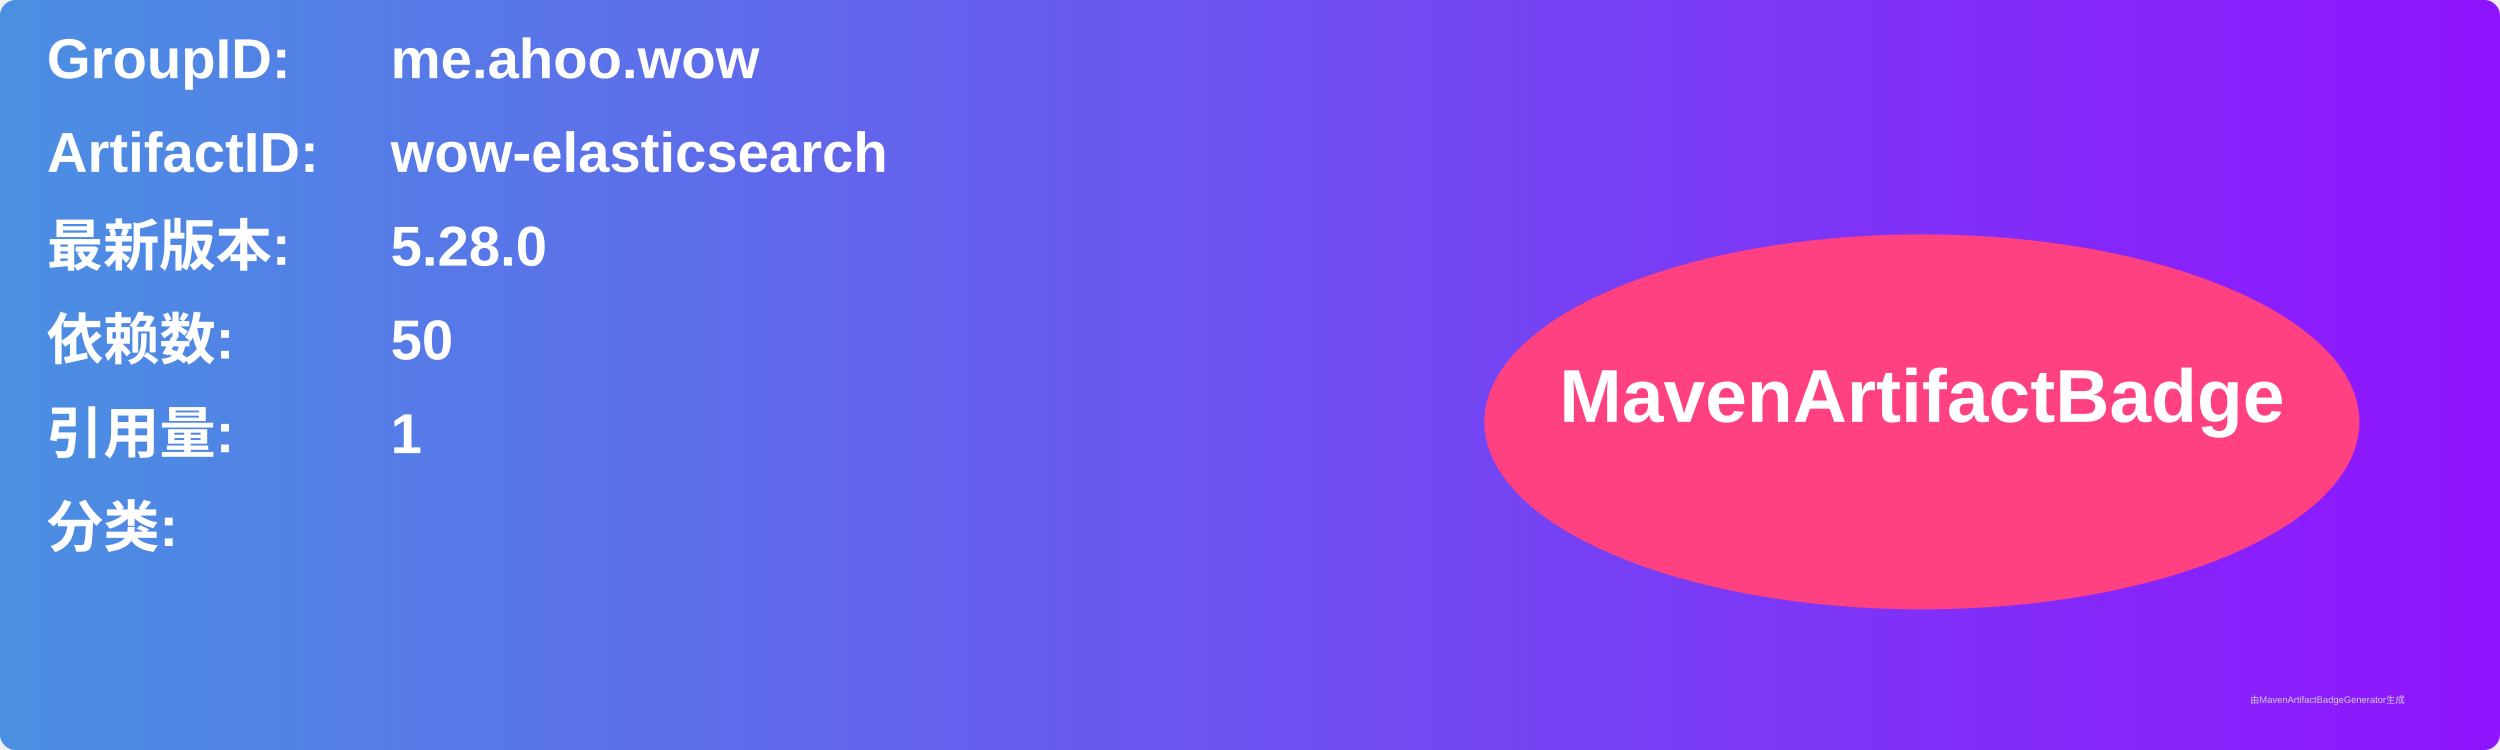
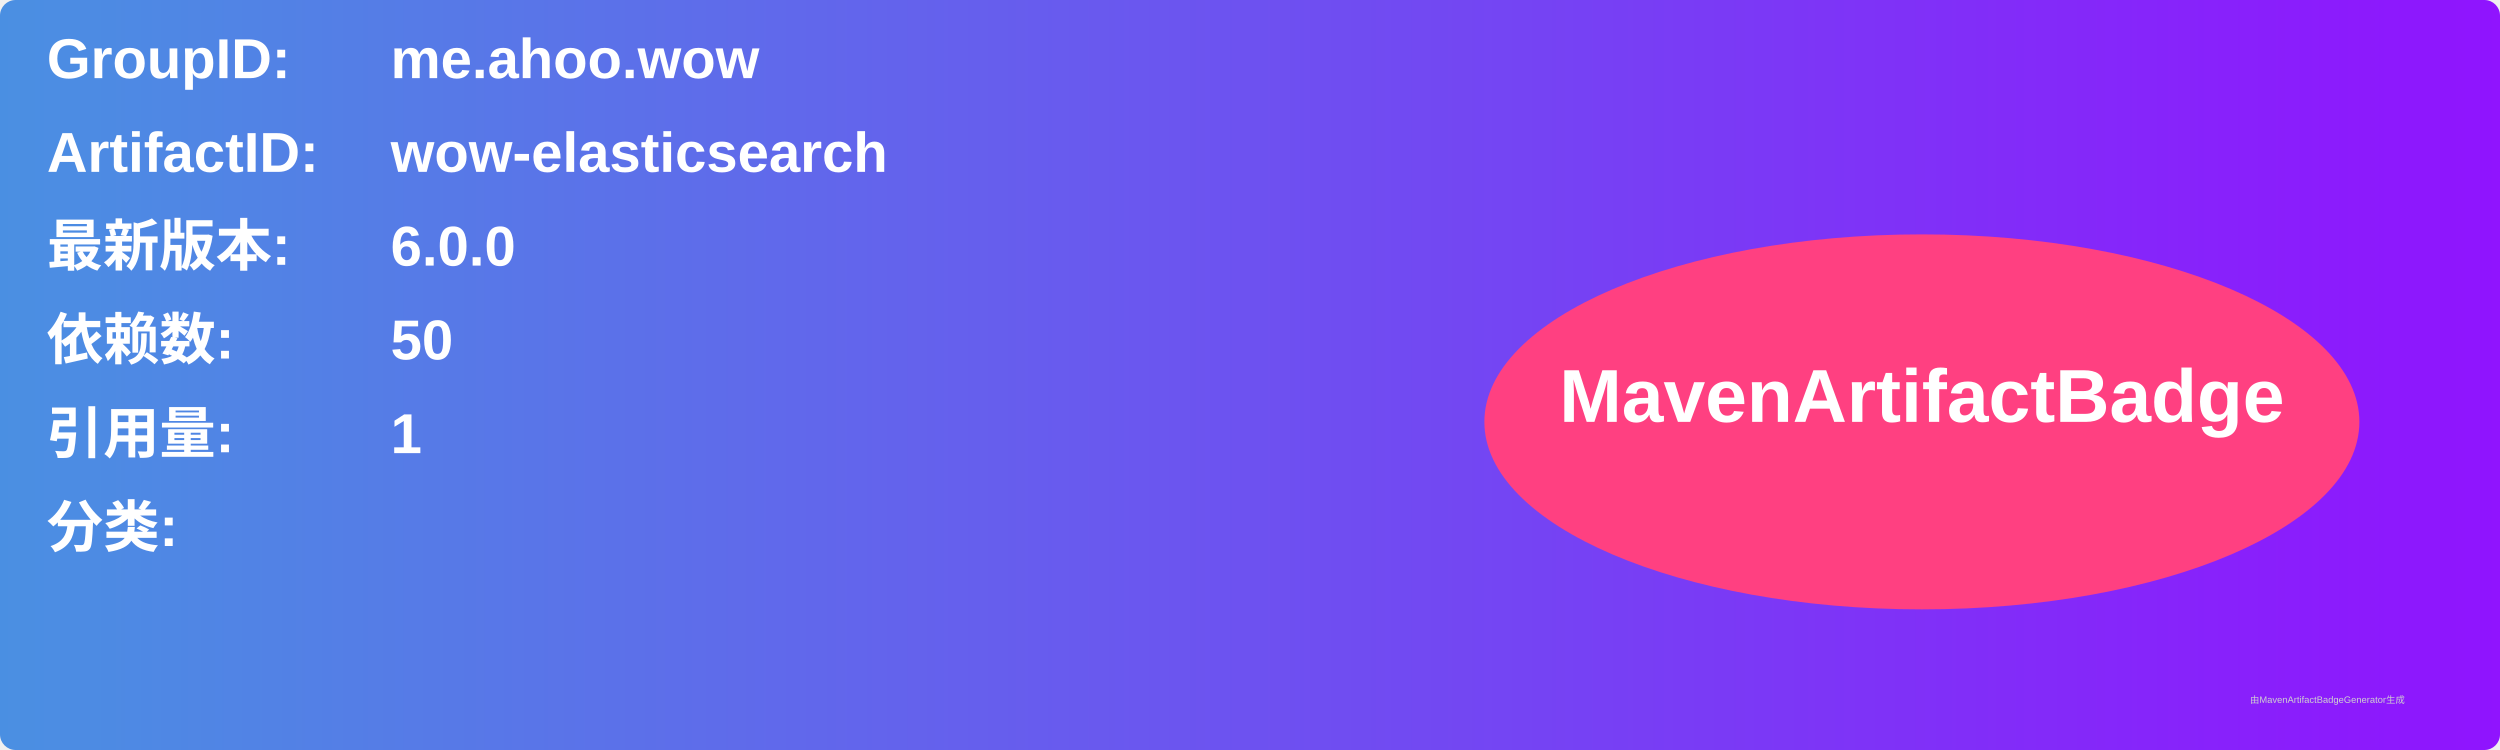
<svg xmlns="http://www.w3.org/2000/svg" width="800" height="240" viewBox="0 0 800 240">
  <linearGradient id="grad" x1="0%" y1="0%" x2="100%" y2="0%">
    <stop offset="0%" stop-color="#4a90e2" />
    <stop offset="100%" stop-color="#9013fe" />
  </linearGradient>
  <rect width="100%" height="100%" rx="5" ry="5" fill="url(#grad)" />
  <g transform="translate(15, 15)">
    <text x="0" y="10" font-family="Arial" font-size="18" fill="white" font-weight="bold" width="260">GroupID:</text>
    <text x="110" y="10" font-family="Arial" font-size="18" fill="white" font-weight="bold" width="460">me.ahoo.wow</text>
    <text x="0" y="40" font-family="Arial" font-size="18" fill="white" font-weight="bold" width="260">ArtifactID:</text>
    <text x="110" y="40" font-family="Arial" font-size="18" fill="white" font-weight="bold" width="460">wow-elasticsearch</text>
    <text x="0" y="70" font-family="Arial" font-size="18" fill="white" font-weight="bold">最新版本:</text>
    <text x="110" y="70" font-family="Arial" font-size="18" fill="white" font-weight="bold">
-       <tspan font-weight="bold">5.28.0</tspan>
+       <tspan font-weight="bold">6.0.0</tspan>
    </text>
    <text x="0" y="100" font-family="Arial" font-size="18" fill="white" font-weight="bold">依赖数: </text>
    <text x="110" y="100" font-family="Arial" font-size="18" fill="white">
      <tspan font-weight="bold">50</tspan>
    </text>
    <text x="0" y="130" font-family="Arial" font-size="18" fill="white" font-weight="bold">引用量: </text>
    <text x="110" y="130" font-family="Arial" font-size="18" fill="white">
      <tspan font-weight="bold">1</tspan>
    </text>
    <text x="0" y="160" font-family="Arial" font-size="18" fill="white" font-weight="bold">分类:</text>
    <text x="10" y="190" font-family="Arial" font-size="10" fill="white">
      <tspan font-weight="bold" />
    </text>
    <ellipse cx="600" cy="120" rx="140" ry="60" fill="#ff4081" />
    <text x="600" y="120" text-anchor="middle" font-family="Arial" font-size="24" fill="white" font-weight="bold">MavenArtifactBadge</text>
  </g>
  <text x="720" y="225" font-family="Arial" font-size="3" fill="#d0d0d0">由MavenArtifactBadgeGenerator生成</text>
</svg>
